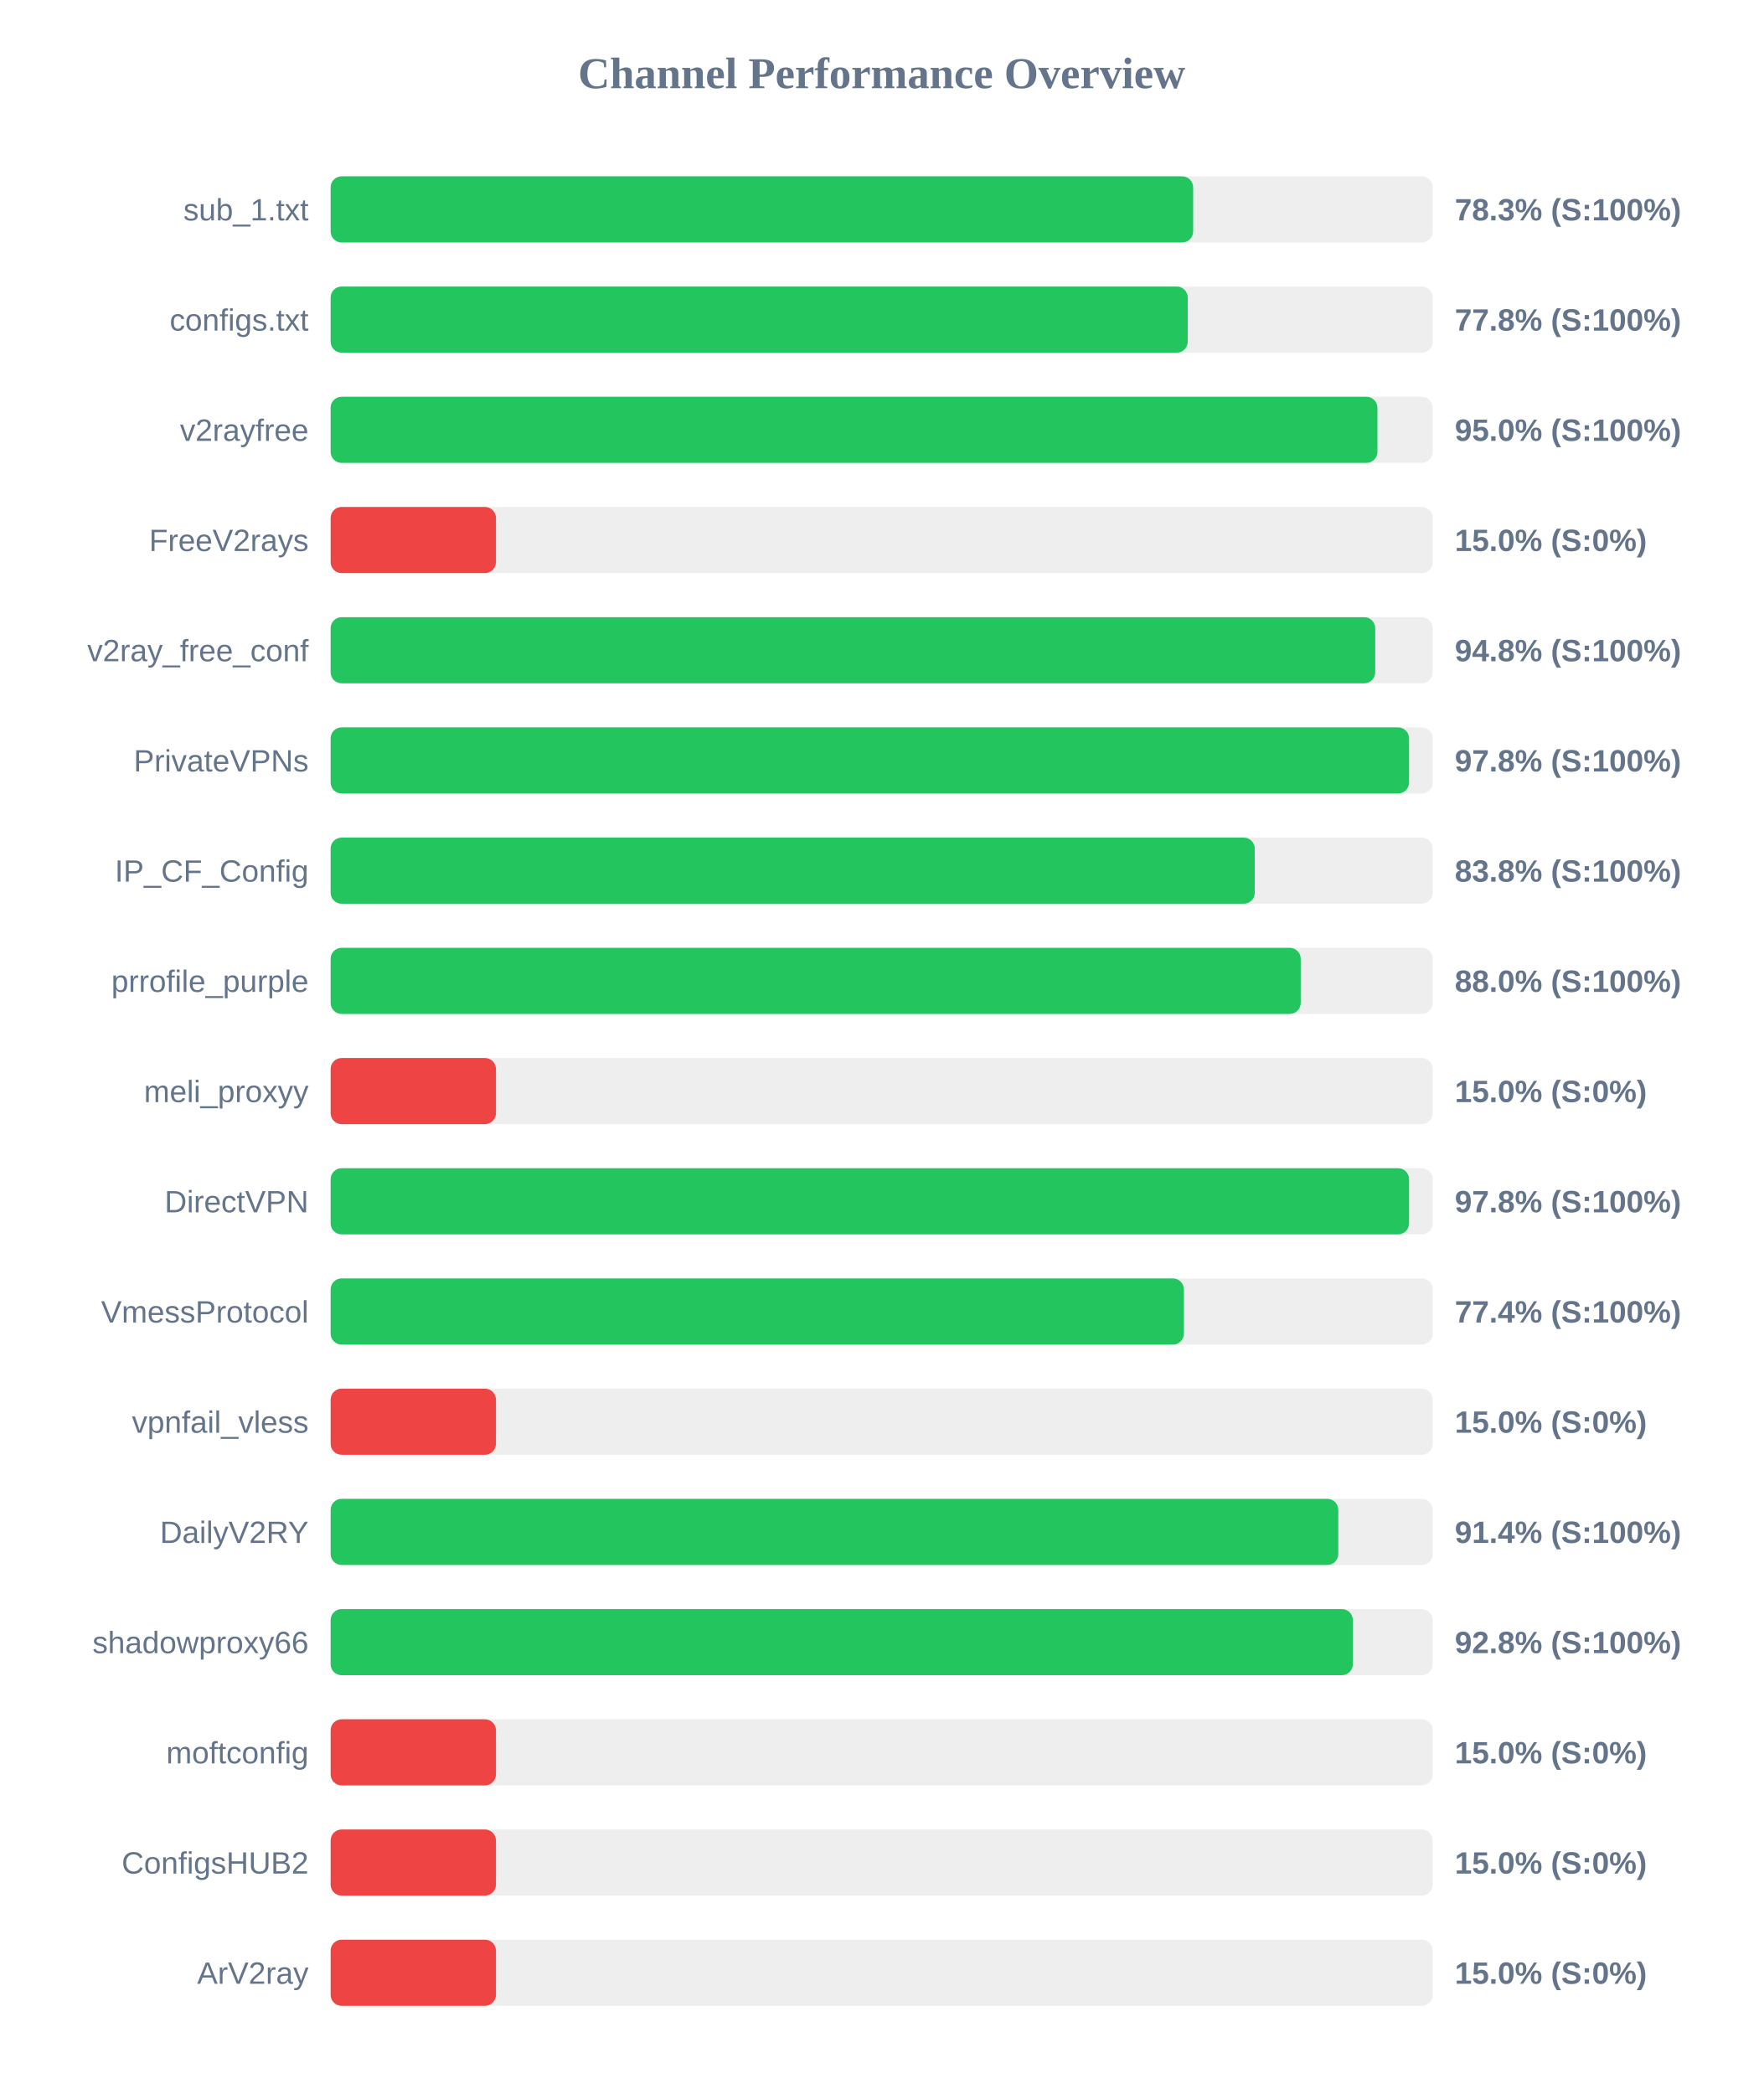
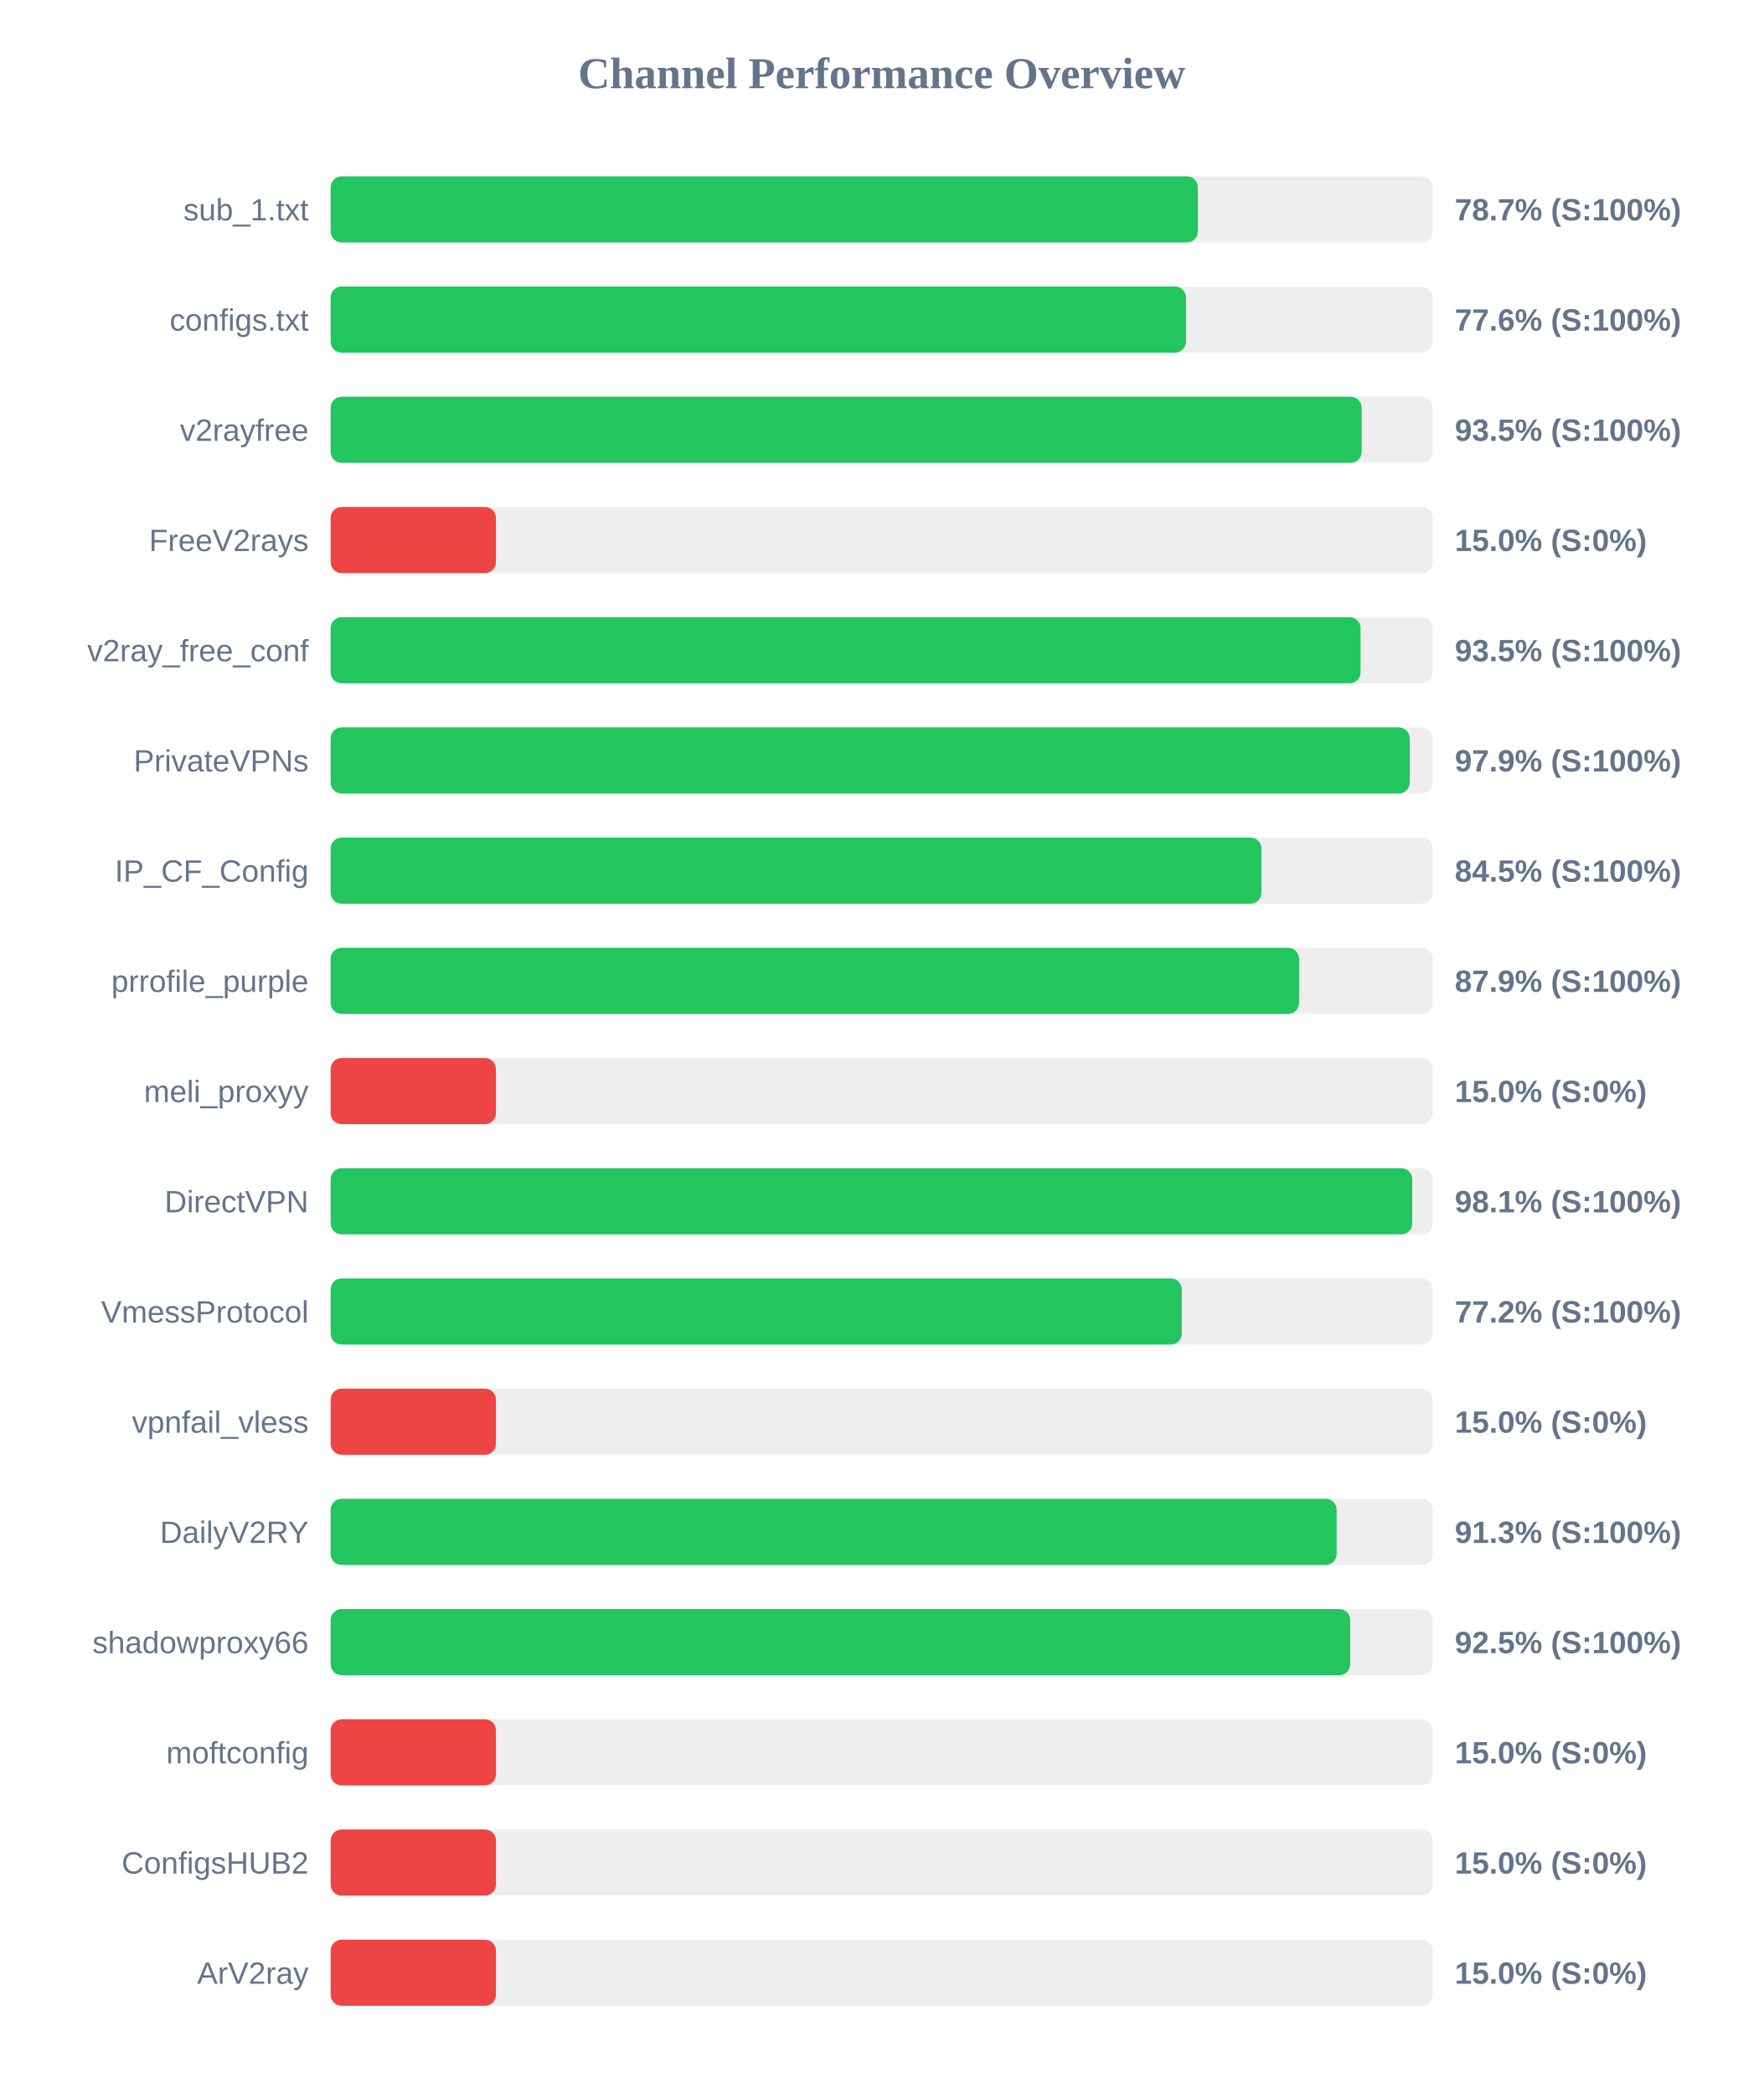
<svg xmlns="http://www.w3.org/2000/svg" width="800" height="950" version="1.1">
  <style>
        .row { font: 14px Arial; fill: #64748b; }
        .score { font: bold 14px Arial; fill: #64748b; }
    </style>
  <text x="400" y="40" text-anchor="middle" font-size="20px" font-weight="bold" fill="#64748b">Channel Performance Overview</text>
  <rect x="150" y="80" width="500" height="30" fill="#eee" rx="5" />
-   <rect x="150" y="80" width="391.3" height="30" fill="#22c55e" rx="5" />
+   <rect x="150" y="80" width="393.45" height="30" fill="#22c55e" rx="5" />
  <text x="140" y="100" text-anchor="end" class="row">sub_1.txt</text>
-   <text x="660" y="100" text-anchor="start" class="score">78.3% (S:100%)</text>
+   <text x="660" y="100" text-anchor="start" class="score">78.7% (S:100%)</text>
  <rect x="150" y="130" width="500" height="30" fill="#eee" rx="5" />
-   <rect x="150" y="130" width="388.85" height="30" fill="#22c55e" rx="5" />
+   <rect x="150" y="130" width="388.05" height="30" fill="#22c55e" rx="5" />
  <text x="140" y="150" text-anchor="end" class="row">configs.txt</text>
-   <text x="660" y="150" text-anchor="start" class="score">77.8% (S:100%)</text>
+   <text x="660" y="150" text-anchor="start" class="score">77.6% (S:100%)</text>
  <rect x="150" y="180" width="500" height="30" fill="#eee" rx="5" />
-   <rect x="150" y="180" width="474.9" height="30" fill="#22c55e" rx="5" />
+   <rect x="150" y="180" width="467.75" height="30" fill="#22c55e" rx="5" />
  <text x="140" y="200" text-anchor="end" class="row">v2rayfree</text>
-   <text x="660" y="200" text-anchor="start" class="score">95.0% (S:100%)</text>
+   <text x="660" y="200" text-anchor="start" class="score">93.5% (S:100%)</text>
  <rect x="150" y="230" width="500" height="30" fill="#eee" rx="5" />
  <rect x="150" y="230" width="75.0" height="30" fill="#ef4444" rx="5" />
  <text x="140" y="250" text-anchor="end" class="row">FreeV2rays</text>
  <text x="660" y="250" text-anchor="start" class="score">15.0% (S:0%)</text>
  <rect x="150" y="280" width="500" height="30" fill="#eee" rx="5" />
-   <rect x="150" y="280" width="473.9" height="30" fill="#22c55e" rx="5" />
+   <rect x="150" y="280" width="467.25" height="30" fill="#22c55e" rx="5" />
  <text x="140" y="300" text-anchor="end" class="row">v2ray_free_conf</text>
-   <text x="660" y="300" text-anchor="start" class="score">94.8% (S:100%)</text>
+   <text x="660" y="300" text-anchor="start" class="score">93.5% (S:100%)</text>
  <rect x="150" y="330" width="500" height="30" fill="#eee" rx="5" />
-   <rect x="150" y="330" width="489.25" height="30" fill="#22c55e" rx="5" />
+   <rect x="150" y="330" width="489.55" height="30" fill="#22c55e" rx="5" />
  <text x="140" y="350" text-anchor="end" class="row">PrivateVPNs</text>
-   <text x="660" y="350" text-anchor="start" class="score">97.8% (S:100%)</text>
+   <text x="660" y="350" text-anchor="start" class="score">97.9% (S:100%)</text>
  <rect x="150" y="380" width="500" height="30" fill="#eee" rx="5" />
-   <rect x="150" y="380" width="419.25" height="30" fill="#22c55e" rx="5" />
+   <rect x="150" y="380" width="422.3" height="30" fill="#22c55e" rx="5" />
  <text x="140" y="400" text-anchor="end" class="row">IP_CF_Config</text>
-   <text x="660" y="400" text-anchor="start" class="score">83.8% (S:100%)</text>
+   <text x="660" y="400" text-anchor="start" class="score">84.5% (S:100%)</text>
  <rect x="150" y="430" width="500" height="30" fill="#eee" rx="5" />
-   <rect x="150" y="430" width="440.1" height="30" fill="#22c55e" rx="5" />
+   <rect x="150" y="430" width="439.35" height="30" fill="#22c55e" rx="5" />
  <text x="140" y="450" text-anchor="end" class="row">prrofile_purple</text>
-   <text x="660" y="450" text-anchor="start" class="score">88.0% (S:100%)</text>
+   <text x="660" y="450" text-anchor="start" class="score">87.9% (S:100%)</text>
  <rect x="150" y="480" width="500" height="30" fill="#eee" rx="5" />
  <rect x="150" y="480" width="75.0" height="30" fill="#ef4444" rx="5" />
  <text x="140" y="500" text-anchor="end" class="row">meli_proxyy</text>
  <text x="660" y="500" text-anchor="start" class="score">15.0% (S:0%)</text>
  <rect x="150" y="530" width="500" height="30" fill="#eee" rx="5" />
-   <rect x="150" y="530" width="489.25" height="30" fill="#22c55e" rx="5" />
+   <rect x="150" y="530" width="490.7" height="30" fill="#22c55e" rx="5" />
  <text x="140" y="550" text-anchor="end" class="row">DirectVPN</text>
-   <text x="660" y="550" text-anchor="start" class="score">97.8% (S:100%)</text>
+   <text x="660" y="550" text-anchor="start" class="score">98.1% (S:100%)</text>
  <rect x="150" y="580" width="500" height="30" fill="#eee" rx="5" />
-   <rect x="150" y="580" width="387.1" height="30" fill="#22c55e" rx="5" />
+   <rect x="150" y="580" width="386.15" height="30" fill="#22c55e" rx="5" />
  <text x="140" y="600" text-anchor="end" class="row">VmessProtocol</text>
-   <text x="660" y="600" text-anchor="start" class="score">77.4% (S:100%)</text>
+   <text x="660" y="600" text-anchor="start" class="score">77.2% (S:100%)</text>
  <rect x="150" y="630" width="500" height="30" fill="#eee" rx="5" />
  <rect x="150" y="630" width="75.0" height="30" fill="#ef4444" rx="5" />
  <text x="140" y="650" text-anchor="end" class="row">vpnfail_vless</text>
  <text x="660" y="650" text-anchor="start" class="score">15.0% (S:0%)</text>
  <rect x="150" y="680" width="500" height="30" fill="#eee" rx="5" />
-   <rect x="150" y="680" width="457.15" height="30" fill="#22c55e" rx="5" />
+   <rect x="150" y="680" width="456.4" height="30" fill="#22c55e" rx="5" />
  <text x="140" y="700" text-anchor="end" class="row">DailyV2RY</text>
-   <text x="660" y="700" text-anchor="start" class="score">91.4% (S:100%)</text>
+   <text x="660" y="700" text-anchor="start" class="score">91.3% (S:100%)</text>
  <rect x="150" y="730" width="500" height="30" fill="#eee" rx="5" />
-   <rect x="150" y="730" width="463.75" height="30" fill="#22c55e" rx="5" />
+   <rect x="150" y="730" width="462.55" height="30" fill="#22c55e" rx="5" />
  <text x="140" y="750" text-anchor="end" class="row">shadowproxy66</text>
-   <text x="660" y="750" text-anchor="start" class="score">92.8% (S:100%)</text>
+   <text x="660" y="750" text-anchor="start" class="score">92.5% (S:100%)</text>
  <rect x="150" y="780" width="500" height="30" fill="#eee" rx="5" />
  <rect x="150" y="780" width="75.0" height="30" fill="#ef4444" rx="5" />
  <text x="140" y="800" text-anchor="end" class="row">moftconfig</text>
  <text x="660" y="800" text-anchor="start" class="score">15.0% (S:0%)</text>
  <rect x="150" y="830" width="500" height="30" fill="#eee" rx="5" />
  <rect x="150" y="830" width="75.0" height="30" fill="#ef4444" rx="5" />
  <text x="140" y="850" text-anchor="end" class="row">ConfigsHUB2</text>
  <text x="660" y="850" text-anchor="start" class="score">15.0% (S:0%)</text>
  <rect x="150" y="880" width="500" height="30" fill="#eee" rx="5" />
  <rect x="150" y="880" width="75.0" height="30" fill="#ef4444" rx="5" />
  <text x="140" y="900" text-anchor="end" class="row">ArV2ray</text>
  <text x="660" y="900" text-anchor="start" class="score">15.0% (S:0%)</text>
</svg>
